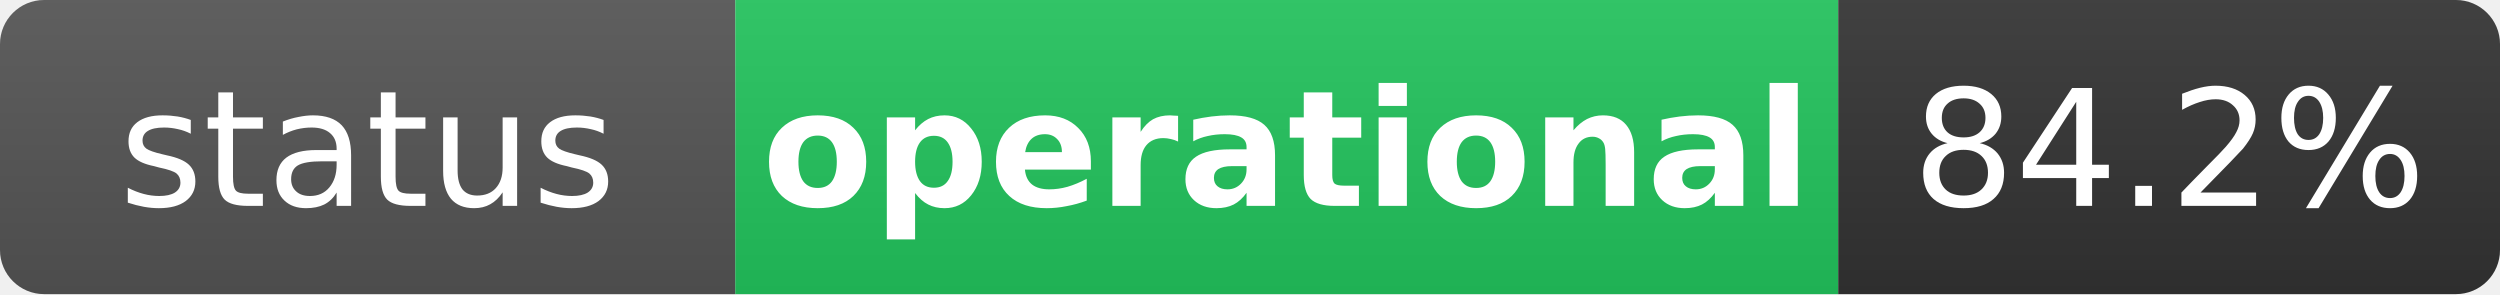
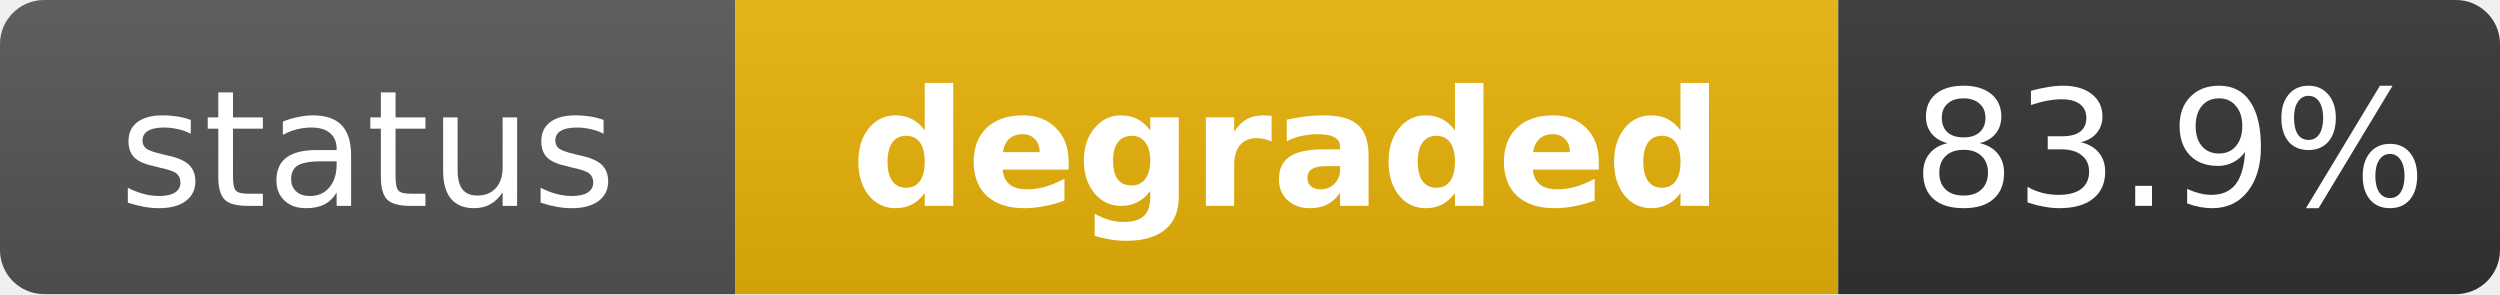
- <svg xmlns="http://www.w3.org/2000/svg" width="170" height="20" role="img" aria-label="status: operational">
+ <svg xmlns="http://www.w3.org/2000/svg" width="170" height="20" role="img" aria-label="status: degraded">
  <linearGradient id="s" x2="0" y2="100%">
    <stop offset="0" stop-color="#bbb" stop-opacity=".1" />
    <stop offset="1" stop-opacity=".1" />
  </linearGradient>
  <clipPath id="r">
    <rect width="170" height="20" rx="3" fill="#fff" />
  </clipPath>
  <g clip-path="url(#r)">
    <rect width="50" height="20" fill="#555" />
-     <rect x="50" width="75" height="20" fill="#22c55e" />
+     <rect x="50" width="75" height="20" fill="#eab308" />
    <rect x="125" width="45" height="20" fill="#333" />
    <rect width="170" height="20" fill="url(#s)" />
  </g>
  <g fill="#fff" text-anchor="middle" font-family="Verdana,Geneva,DejaVu Sans,sans-serif" text-rendering="geometricPrecision" font-size="11">
    <text x="25" y="14" fill="#fff">status</text>
-     <text x="87.5" y="14" fill="#fff" font-weight="bold">operational</text>
-     <text x="147.5" y="14" fill="#fff">84.2%</text>
+     <text x="87.5" y="14" fill="#fff" font-weight="bold">degraded</text>
+     <text x="147.5" y="14" fill="#fff">83.9%</text>
  </g>
</svg>
